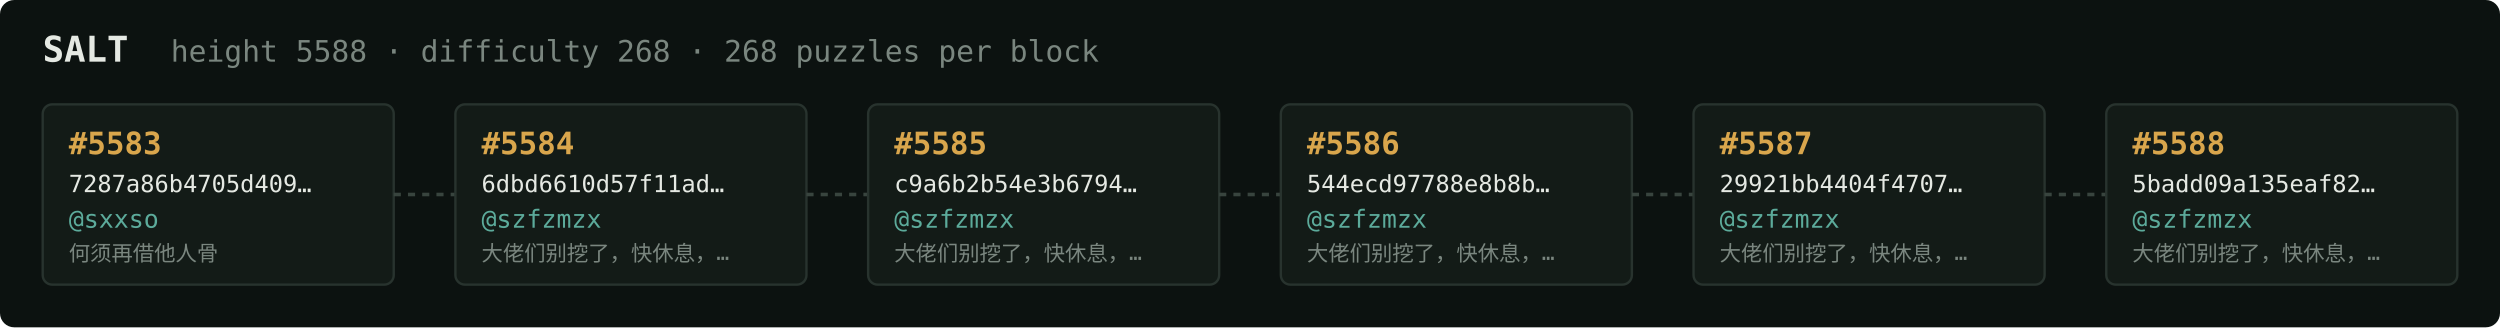
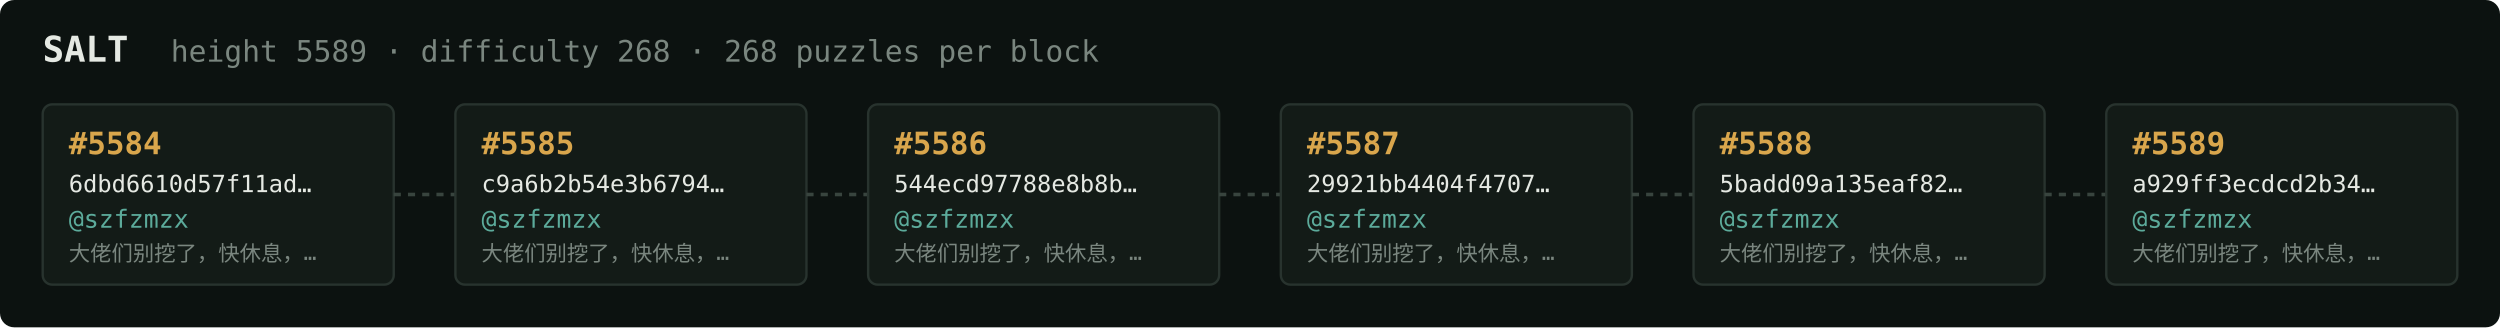
<svg xmlns="http://www.w3.org/2000/svg" width="1054" height="138" viewBox="0 0 1054 138" font-family="ui-monospace,SFMono-Regular,Menlo,monospace">
  <rect fill="#0c1210" width="1054" height="138" rx="6" />
  <text x="18" y="26" fill="#e5e9e3" font-size="15" font-weight="700">SALT</text>
-   <text x="72" y="26" fill="#7a867f" font-size="12.5">height 5588 · difficulty 268 · 268 puzzles per block</text>
+   <text x="72" y="26" fill="#7a867f" font-size="12.5">height 5589 · difficulty 268 · 268 puzzles per block</text>
  <rect x="18" y="44" width="148" height="76" rx="4" fill="#131b17" stroke="#28332e" stroke-width="1" />
-   <text x="29" y="65" fill="#d9a64c" font-size="13" font-weight="700">#5583</text>
-   <text x="29" y="81" fill="#e5e9e3" font-size="10">7287a86b4705d409…</text>
-   <text x="29" y="96" fill="#5cab9b" font-size="10.5">@sxxso</text>
-   <text x="29" y="110" fill="#7a867f" font-size="9">何须再借他人骨</text>
+   <text x="29" y="65" fill="#d9a64c" font-size="13" font-weight="700">#5584</text>
+   <text x="29" y="81" fill="#e5e9e3" font-size="10">6dbd6610d57f11ad…</text>
+   <text x="29" y="96" fill="#5cab9b" font-size="10.5">@szfzmzx</text>
+   <text x="29" y="110" fill="#7a867f" font-size="9">大佬们别挖了，快休息，…</text>
  <line x1="166" y1="82.0" x2="192" y2="82.0" stroke="#38443e" stroke-width="1.5" stroke-dasharray="3 3" />
  <rect x="192" y="44" width="148" height="76" rx="4" fill="#131b17" stroke="#28332e" stroke-width="1" />
-   <text x="203" y="65" fill="#d9a64c" font-size="13" font-weight="700">#5584</text>
-   <text x="203" y="81" fill="#e5e9e3" font-size="10">6dbd6610d57f11ad…</text>
+   <text x="203" y="65" fill="#d9a64c" font-size="13" font-weight="700">#5585</text>
+   <text x="203" y="81" fill="#e5e9e3" font-size="10">c9a6b2b54e3b6794…</text>
  <text x="203" y="96" fill="#5cab9b" font-size="10.5">@szfzmzx</text>
  <text x="203" y="110" fill="#7a867f" font-size="9">大佬们别挖了，快休息，…</text>
  <line x1="340" y1="82.0" x2="366" y2="82.0" stroke="#38443e" stroke-width="1.5" stroke-dasharray="3 3" />
  <rect x="366" y="44" width="148" height="76" rx="4" fill="#131b17" stroke="#28332e" stroke-width="1" />
-   <text x="377" y="65" fill="#d9a64c" font-size="13" font-weight="700">#5585</text>
-   <text x="377" y="81" fill="#e5e9e3" font-size="10">c9a6b2b54e3b6794…</text>
+   <text x="377" y="65" fill="#d9a64c" font-size="13" font-weight="700">#5586</text>
+   <text x="377" y="81" fill="#e5e9e3" font-size="10">544ecd97788e8b8b…</text>
  <text x="377" y="96" fill="#5cab9b" font-size="10.5">@szfzmzx</text>
  <text x="377" y="110" fill="#7a867f" font-size="9">大佬们别挖了，快休息，…</text>
  <line x1="514" y1="82.0" x2="540" y2="82.0" stroke="#38443e" stroke-width="1.5" stroke-dasharray="3 3" />
  <rect x="540" y="44" width="148" height="76" rx="4" fill="#131b17" stroke="#28332e" stroke-width="1" />
-   <text x="551" y="65" fill="#d9a64c" font-size="13" font-weight="700">#5586</text>
-   <text x="551" y="81" fill="#e5e9e3" font-size="10">544ecd97788e8b8b…</text>
+   <text x="551" y="65" fill="#d9a64c" font-size="13" font-weight="700">#5587</text>
+   <text x="551" y="81" fill="#e5e9e3" font-size="10">29921bb4404f4707…</text>
  <text x="551" y="96" fill="#5cab9b" font-size="10.5">@szfzmzx</text>
  <text x="551" y="110" fill="#7a867f" font-size="9">大佬们别挖了，快休息，…</text>
  <line x1="688" y1="82.0" x2="714" y2="82.0" stroke="#38443e" stroke-width="1.5" stroke-dasharray="3 3" />
  <rect x="714" y="44" width="148" height="76" rx="4" fill="#131b17" stroke="#28332e" stroke-width="1" />
-   <text x="725" y="65" fill="#d9a64c" font-size="13" font-weight="700">#5587</text>
-   <text x="725" y="81" fill="#e5e9e3" font-size="10">29921bb4404f4707…</text>
+   <text x="725" y="65" fill="#d9a64c" font-size="13" font-weight="700">#5588</text>
+   <text x="725" y="81" fill="#e5e9e3" font-size="10">5badd09a135eaf82…</text>
  <text x="725" y="96" fill="#5cab9b" font-size="10.5">@szfzmzx</text>
  <text x="725" y="110" fill="#7a867f" font-size="9">大佬们别挖了，快休息，…</text>
  <line x1="862" y1="82.0" x2="888" y2="82.0" stroke="#38443e" stroke-width="1.5" stroke-dasharray="3 3" />
  <rect x="888" y="44" width="148" height="76" rx="4" fill="#131b17" stroke="#28332e" stroke-width="1" />
-   <text x="899" y="65" fill="#d9a64c" font-size="13" font-weight="700">#5588</text>
-   <text x="899" y="81" fill="#e5e9e3" font-size="10">5badd09a135eaf82…</text>
+   <text x="899" y="65" fill="#d9a64c" font-size="13" font-weight="700">#5589</text>
+   <text x="899" y="81" fill="#e5e9e3" font-size="10">a929ff3ecdcd2b34…</text>
  <text x="899" y="96" fill="#5cab9b" font-size="10.5">@szfzmzx</text>
  <text x="899" y="110" fill="#7a867f" font-size="9">大佬们别挖了，快休息，…</text>
</svg>
